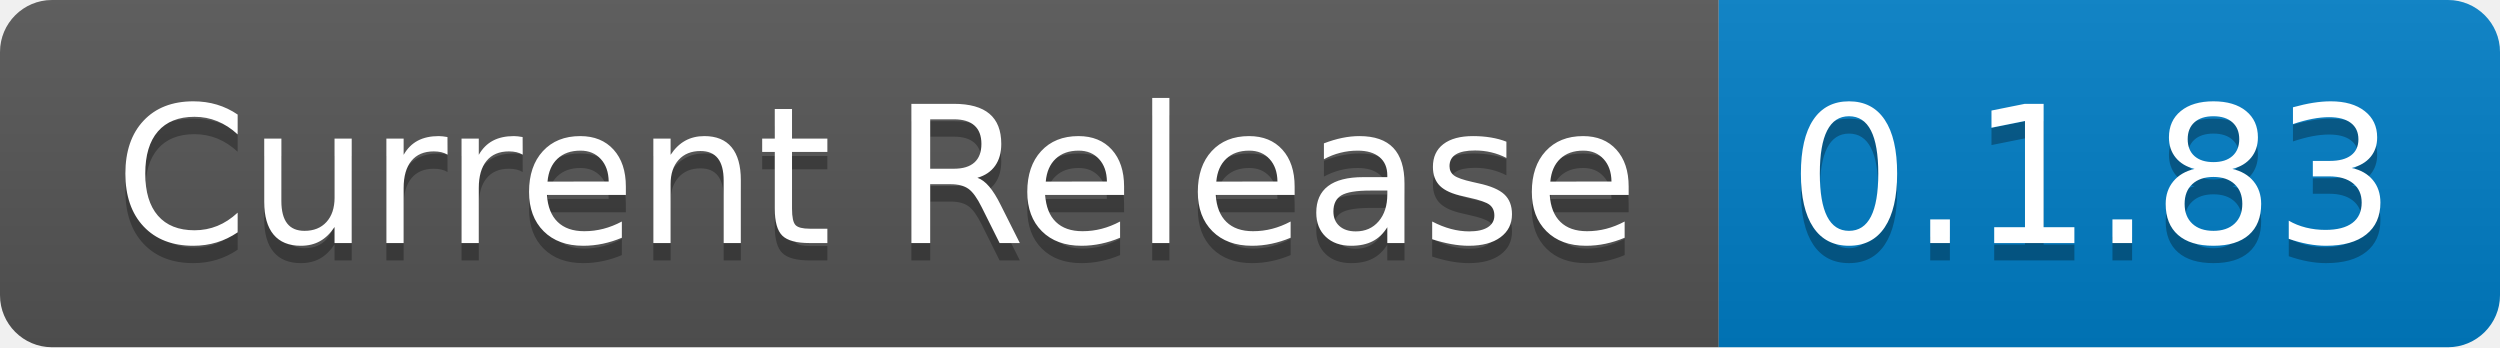
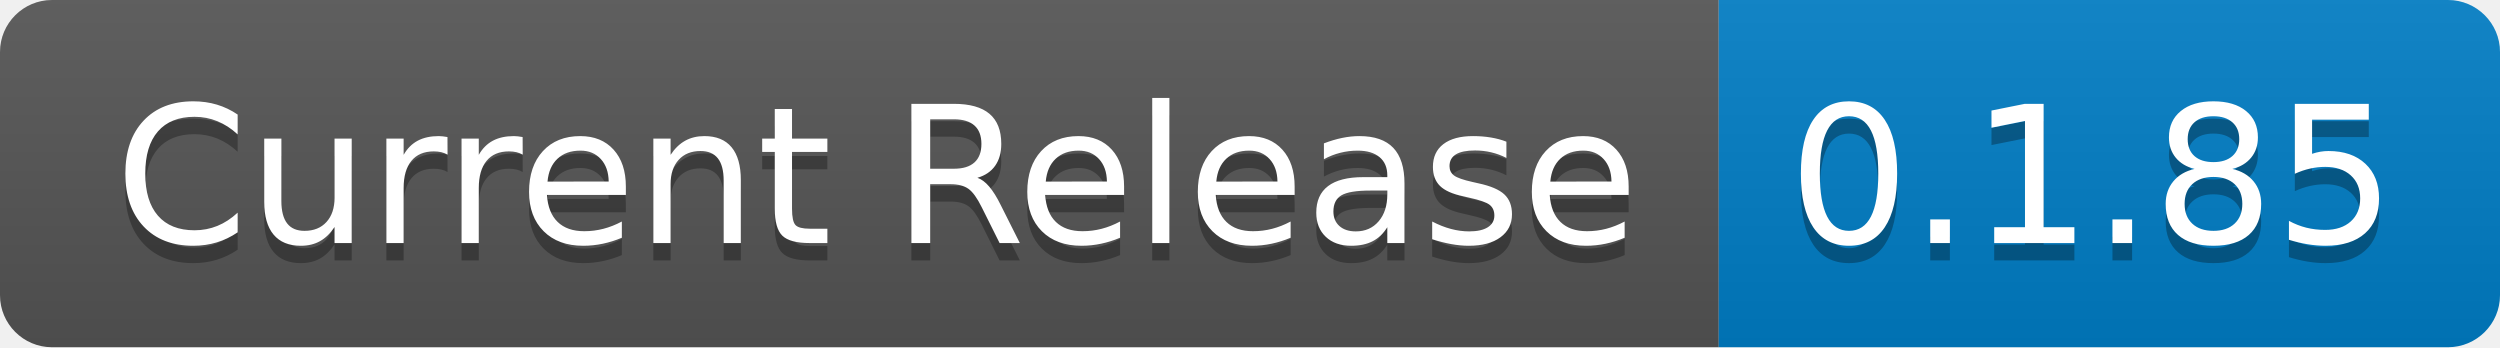
- <svg xmlns="http://www.w3.org/2000/svg" width="144" height="20" role="img" aria-label="Current Release: 0.1.83">
+ <svg xmlns="http://www.w3.org/2000/svg" width="144" height="20" role="img" aria-label="Current Release: 0.1.85">
  <linearGradient id="s" x2="0" y2="100%">
    <stop offset="0" stop-color="#bbb" stop-opacity=".1" />
    <stop offset="1" stop-opacity=".1" />
  </linearGradient>
  <clipPath id="r">
    <rect width="144" height="20" rx="3" fill="#fff" />
  </clipPath>
  <g clip-path="url(#r)">
    <rect width="99" height="20" fill="#555" />
    <rect x="99" width="45" height="20" fill="#007ec6" />
    <rect width="144" height="20" fill="url(#s)" />
  </g>
  <g fill="#fff" text-anchor="middle" font-family="Verdana,Geneva,DejaVu Sans,sans-serif" text-rendering="geometricPrecision" font-size="110">
    <text aria-hidden="true" x="505" y="150" fill="#010101" fill-opacity=".3" transform="scale(.1)" textLength="890">Current Release</text>
    <text x="505" y="140" transform="scale(.1)" fill="#fff" textLength="890">Current Release</text>
-     <text aria-hidden="true" x="1205" y="150" fill="#010101" fill-opacity=".3" transform="scale(.1)" textLength="350">0.1.83</text>
-     <text x="1205" y="140" transform="scale(.1)" fill="#fff" textLength="350">0.1.83</text>
+     <text aria-hidden="true" x="1205" y="150" fill="#010101" fill-opacity=".3" transform="scale(.1)" textLength="350">0.1.85</text>
+     <text x="1205" y="140" transform="scale(.1)" fill="#fff" textLength="350">0.1.85</text>
  </g>
</svg>
